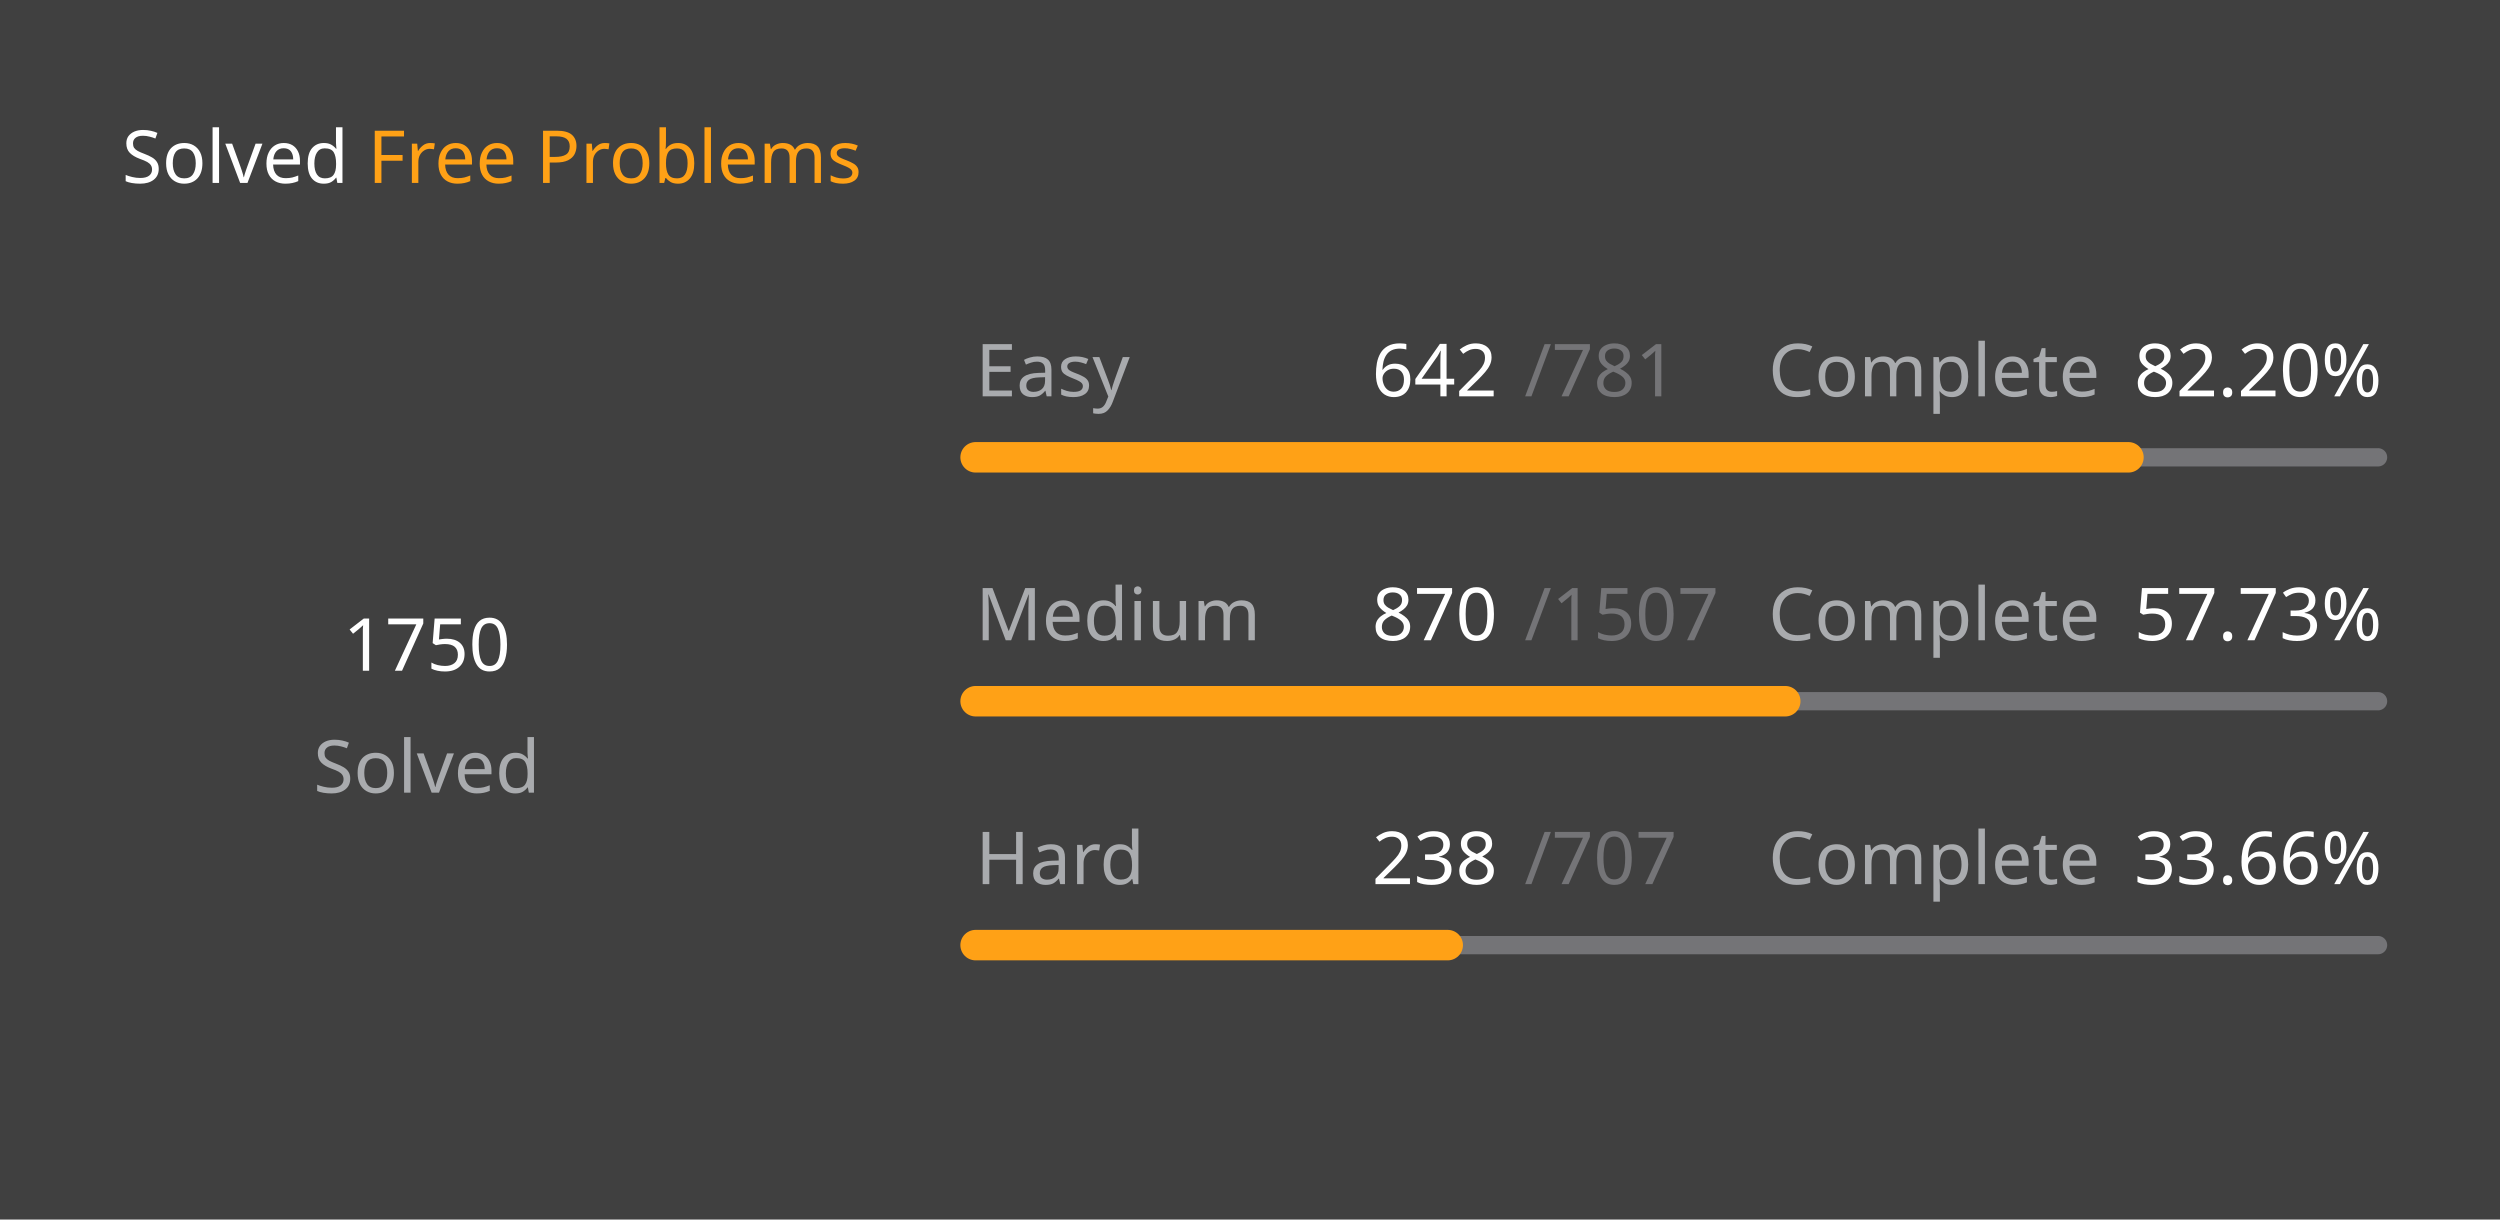
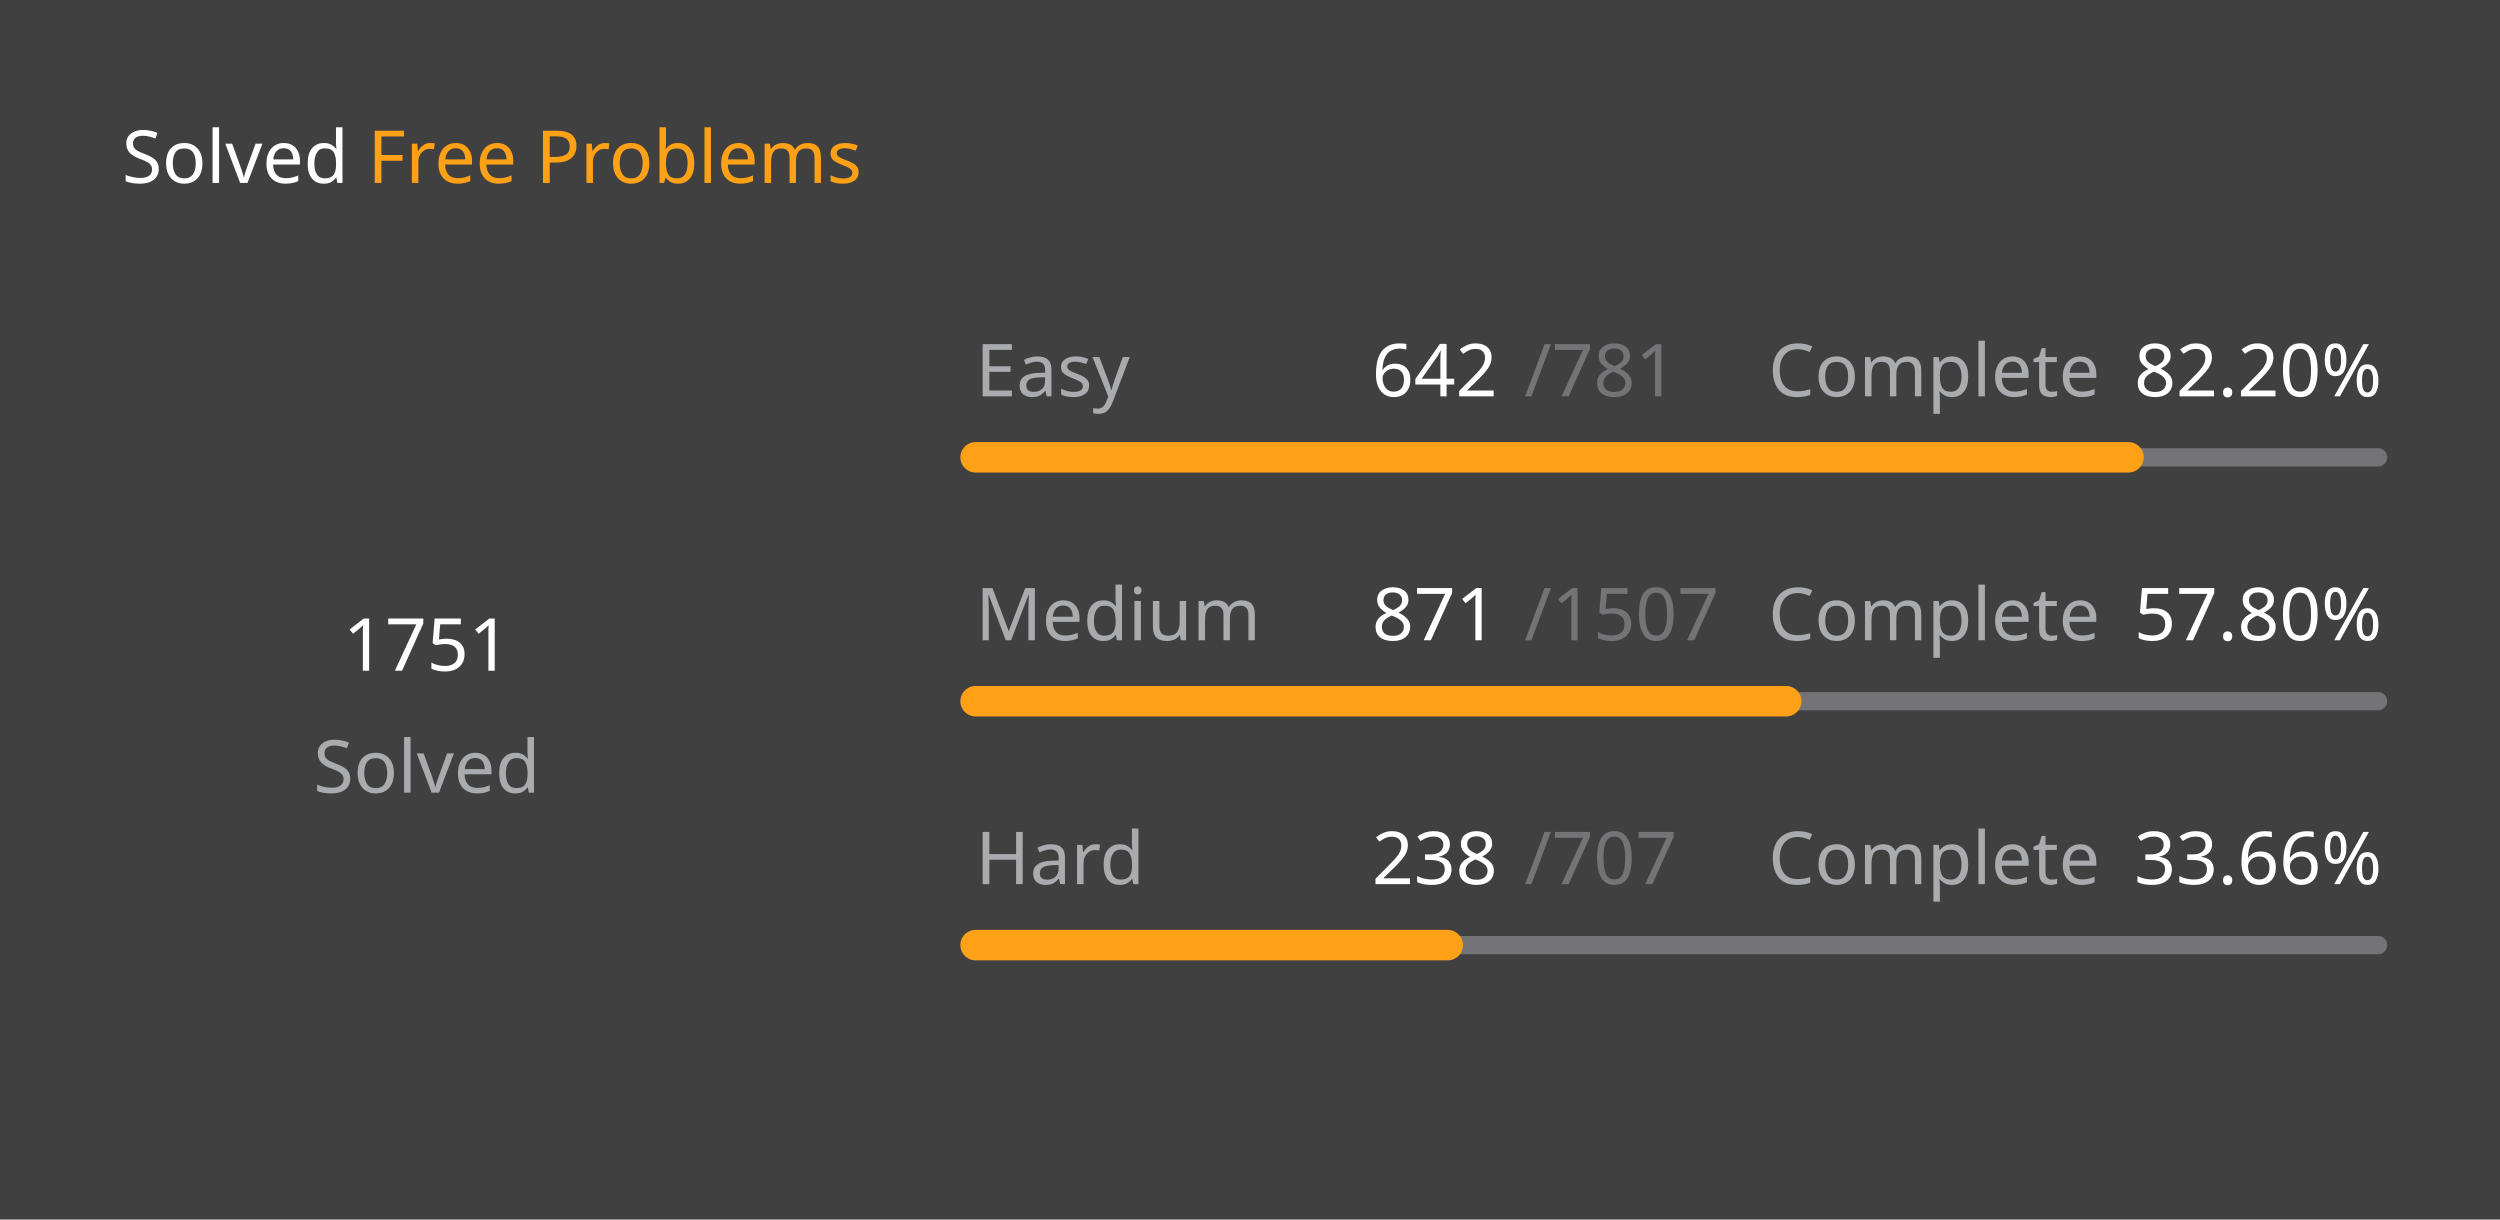
<svg xmlns="http://www.w3.org/2000/svg" version="1.1" height="200" width="410" viewBox="0 0 410 200">
  <style>*{font-family: "Segoe UI", Tahoma, Geneva, Verdana, sans-serif;}</style>
  <style>.title{font-weight: 500;font-size: 1rem;}</style>
  <style>.rotate-90{transform: rotate(-90deg);transform-origin: center;transform-box: fill-box;}</style>
  <style>.state{font-size: .75rem;}</style>
  <style>.light{color: #ffffff;fill: #ffffff;}</style>
  <style>.light-gray{color: #eff2f699;fill: #eff2f699;}</style>
  <style>.dark-gray{color: #ebebf54d;fill: #ebebf54d;}</style>
  <style>.gray{color: #747474;fill: #747474;}</style>
  <style>.orange{color: #ffa116;fill: #ffa116;}</style>
  <style>.background{color: #404040;fill: #404040;}</style>
  <rect fill="#404040" x="0" y="0" width="410" height="200" rx="0.5rem" />
  <g text-anchor="start" text-decoration="1" class="title">
    <text x="20" y="30">
      <tspan class="light">Solved</tspan>
      <tspan class="orange">Free Problems</tspan>
    </text>
  </g>
  <g class="rotate-90">
    <circle fill="none" cx="70" cy="110" r="46" stroke="#747474" stroke-width="3" stroke-linecap="round" />
-     <circle fill="none" cx="70" cy="110" r="46" stroke="#ffa116" stroke-width="5" stroke-linecap="round" stroke-dasharray="168.88 120.146" stroke-dashoffset="0" data-difficult="ALL" />
+     <circle fill="none" cx="70" cy="110" r="46" stroke="#ffa116" stroke-width="5" stroke-linecap="round" stroke-dasharray="168.977 120.05" stroke-dashoffset="0" data-difficult="ALL" />
  </g>
  <g class="state">
    <g text-anchor="middle">
-       <text x="70" y="110" class="light" font-size="1.2rem">1750</text>
+       <text x="70" y="110" class="light" font-size="1.2rem">1751</text>
      <text x="70" y="130" class="light-gray">Solved</text>
    </g>
    <g>
      <text x="160" y="65" class="light-gray">Easy</text>
      <text x="225" y="65" class="light">642</text>
      <text x="250" y="65" class="dark-gray">/781</text>
      <text x="290" y="65" class="light-gray">Complete</text>
      <text x="350" y="65" class="light">82.20%</text>
      <path d="M 160 75 L 390 75" stroke-linecap="round" stroke-linejoin="round" stroke="#ebebf54d" stroke-width="3" />
      <path d="M 160 75 L 349.065 75" stroke-linecap="round" stroke-linejoin="round" stroke="#ffa116" stroke-width="5" />
    </g>
    <g>
      <text x="160" y="105" class="light-gray">Medium</text>
-       <text x="225" y="105" class="light">870</text>
+       <text x="225" y="105" class="light">871</text>
      <text x="250" y="105" class="dark-gray">/1507</text>
      <text x="290" y="105" class="light-gray">Complete</text>
-       <text x="350" y="105" class="light">57.73%</text>
+       <text x="350" y="105" class="light">57.80%</text>
      <path d="M 160 115 L 390 115" stroke-linecap="round" stroke-linejoin="round" stroke="#ebebf54d" stroke-width="3" />
-       <path d="M 160 115 L 292.78 115" stroke-linecap="round" stroke-linejoin="round" stroke="#ffa116" stroke-width="5" />
+       <path d="M 160 115 L 292.933 115" stroke-linecap="round" stroke-linejoin="round" stroke="#ffa116" stroke-width="5" />
    </g>
    <g>
      <text x="160" y="145" class="light-gray">Hard</text>
      <text x="225" y="145" class="light">238</text>
      <text x="250" y="145" class="dark-gray">/707</text>
      <text x="290" y="145" class="light-gray">Complete</text>
      <text x="350" y="145" class="light">33.66%</text>
      <path d="M 160 155 L 390 155" stroke-linecap="round" stroke-linejoin="round" stroke="#ebebf54d" stroke-width="3" />
      <path d="M 160 155 L 237.426 155" stroke-linecap="round" stroke-linejoin="round" stroke="#ffa116" stroke-width="5" />
    </g>
  </g>
</svg>
